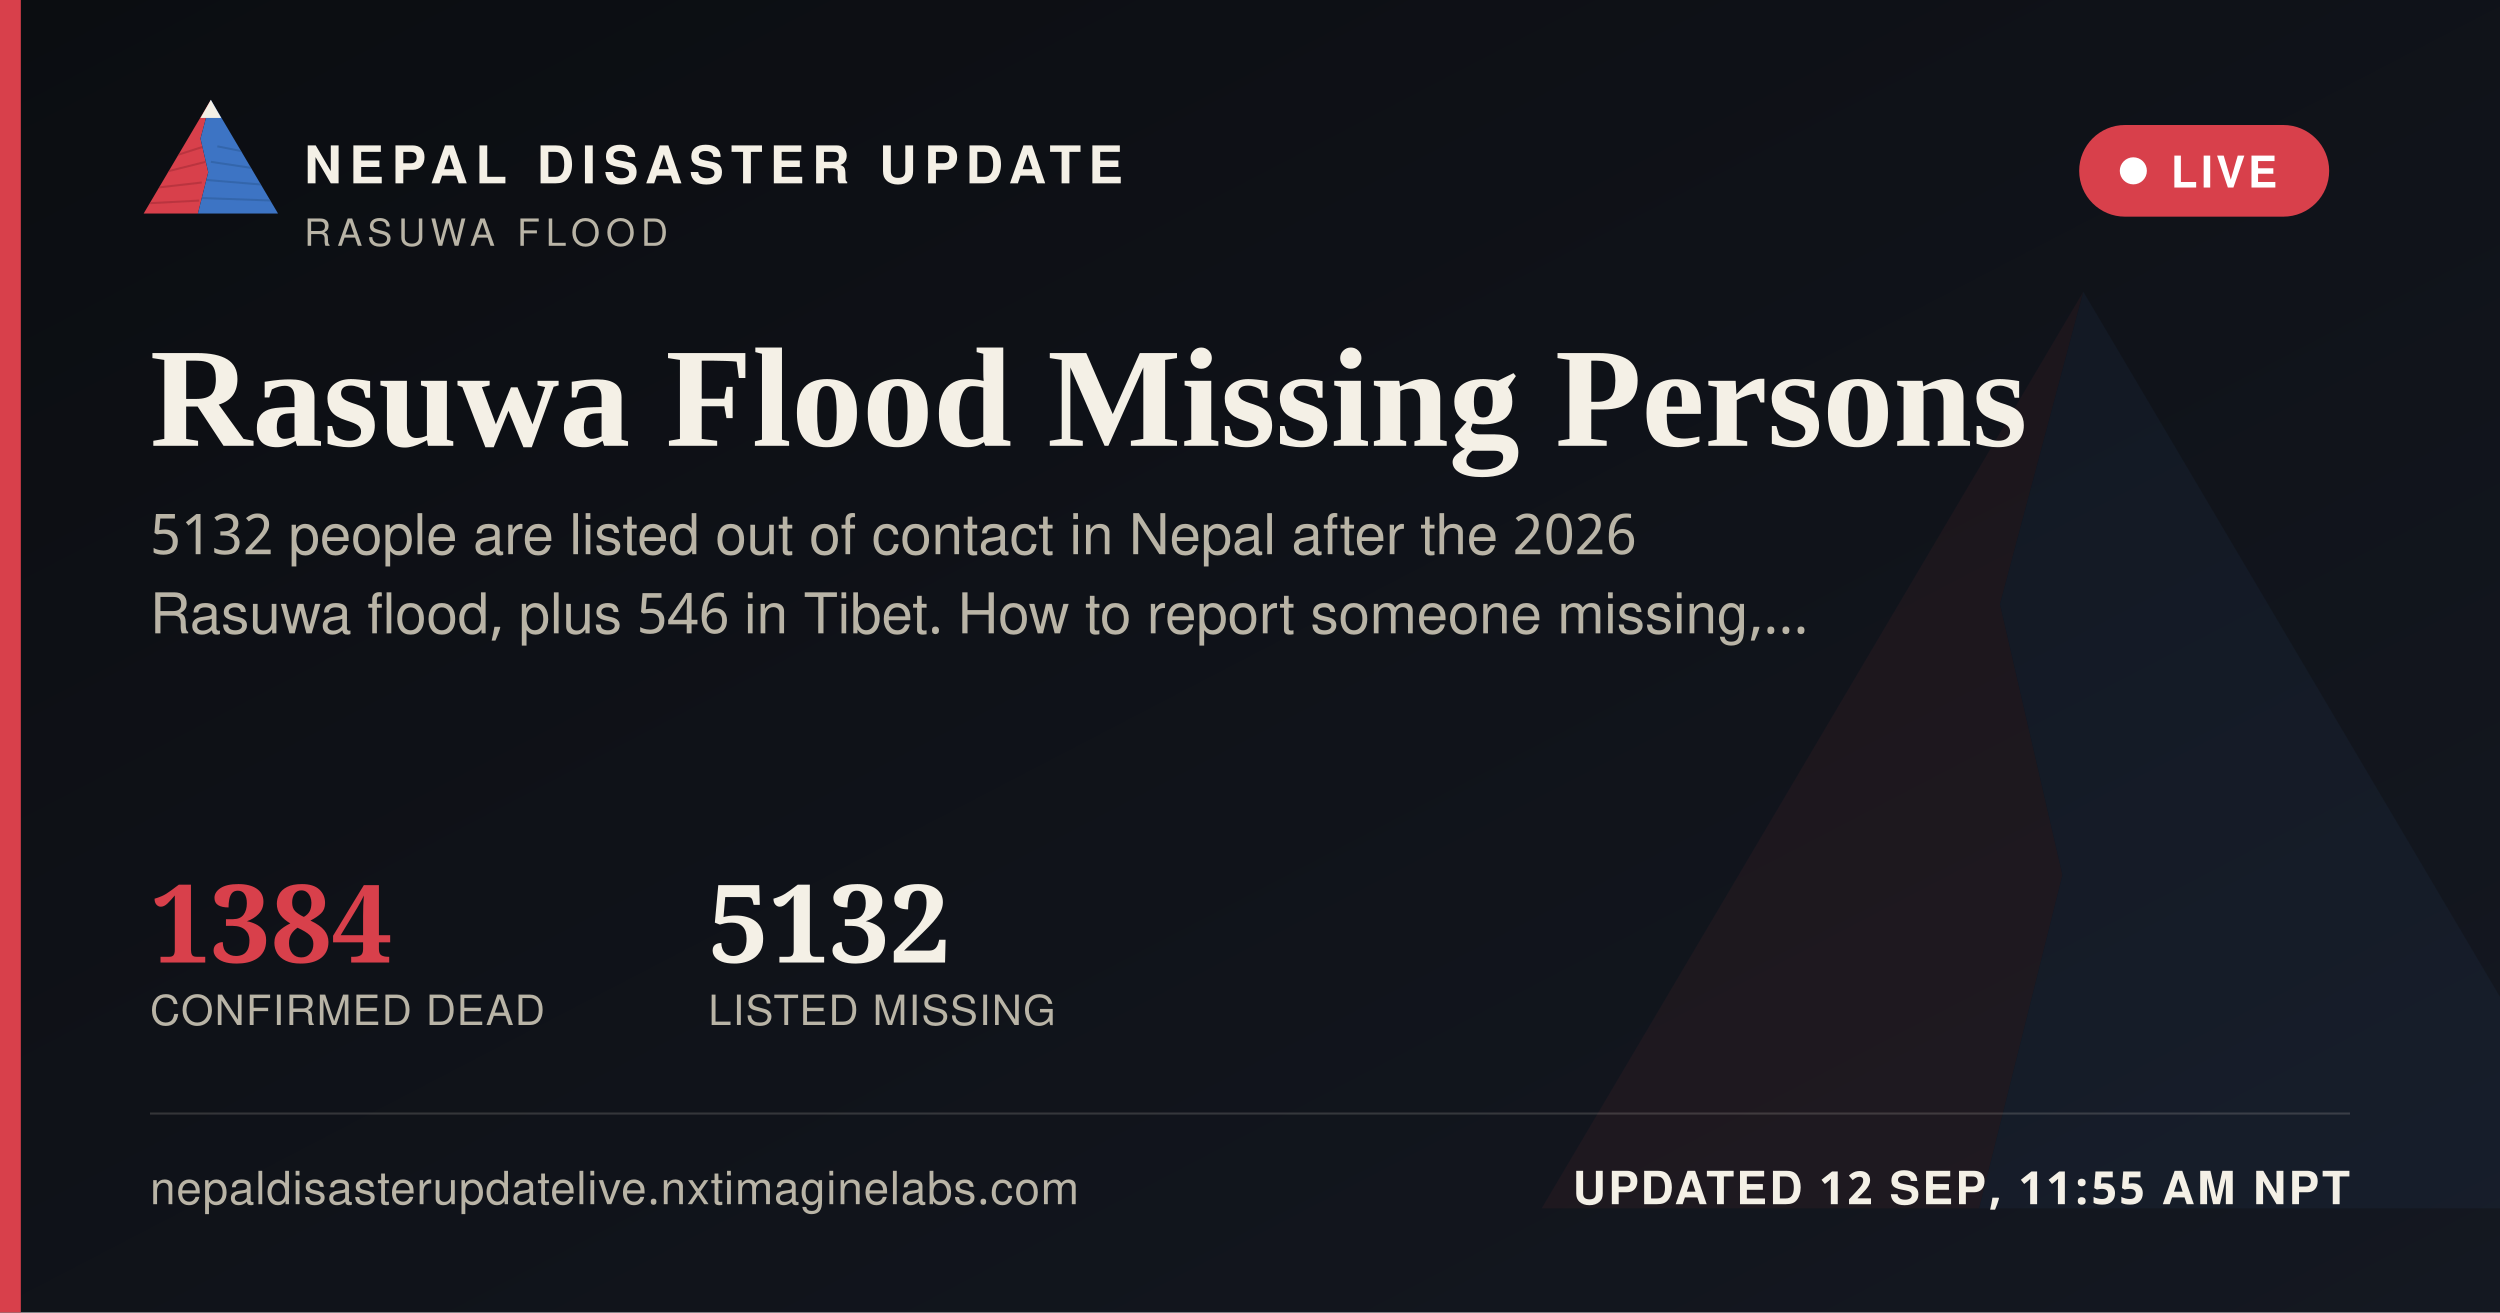
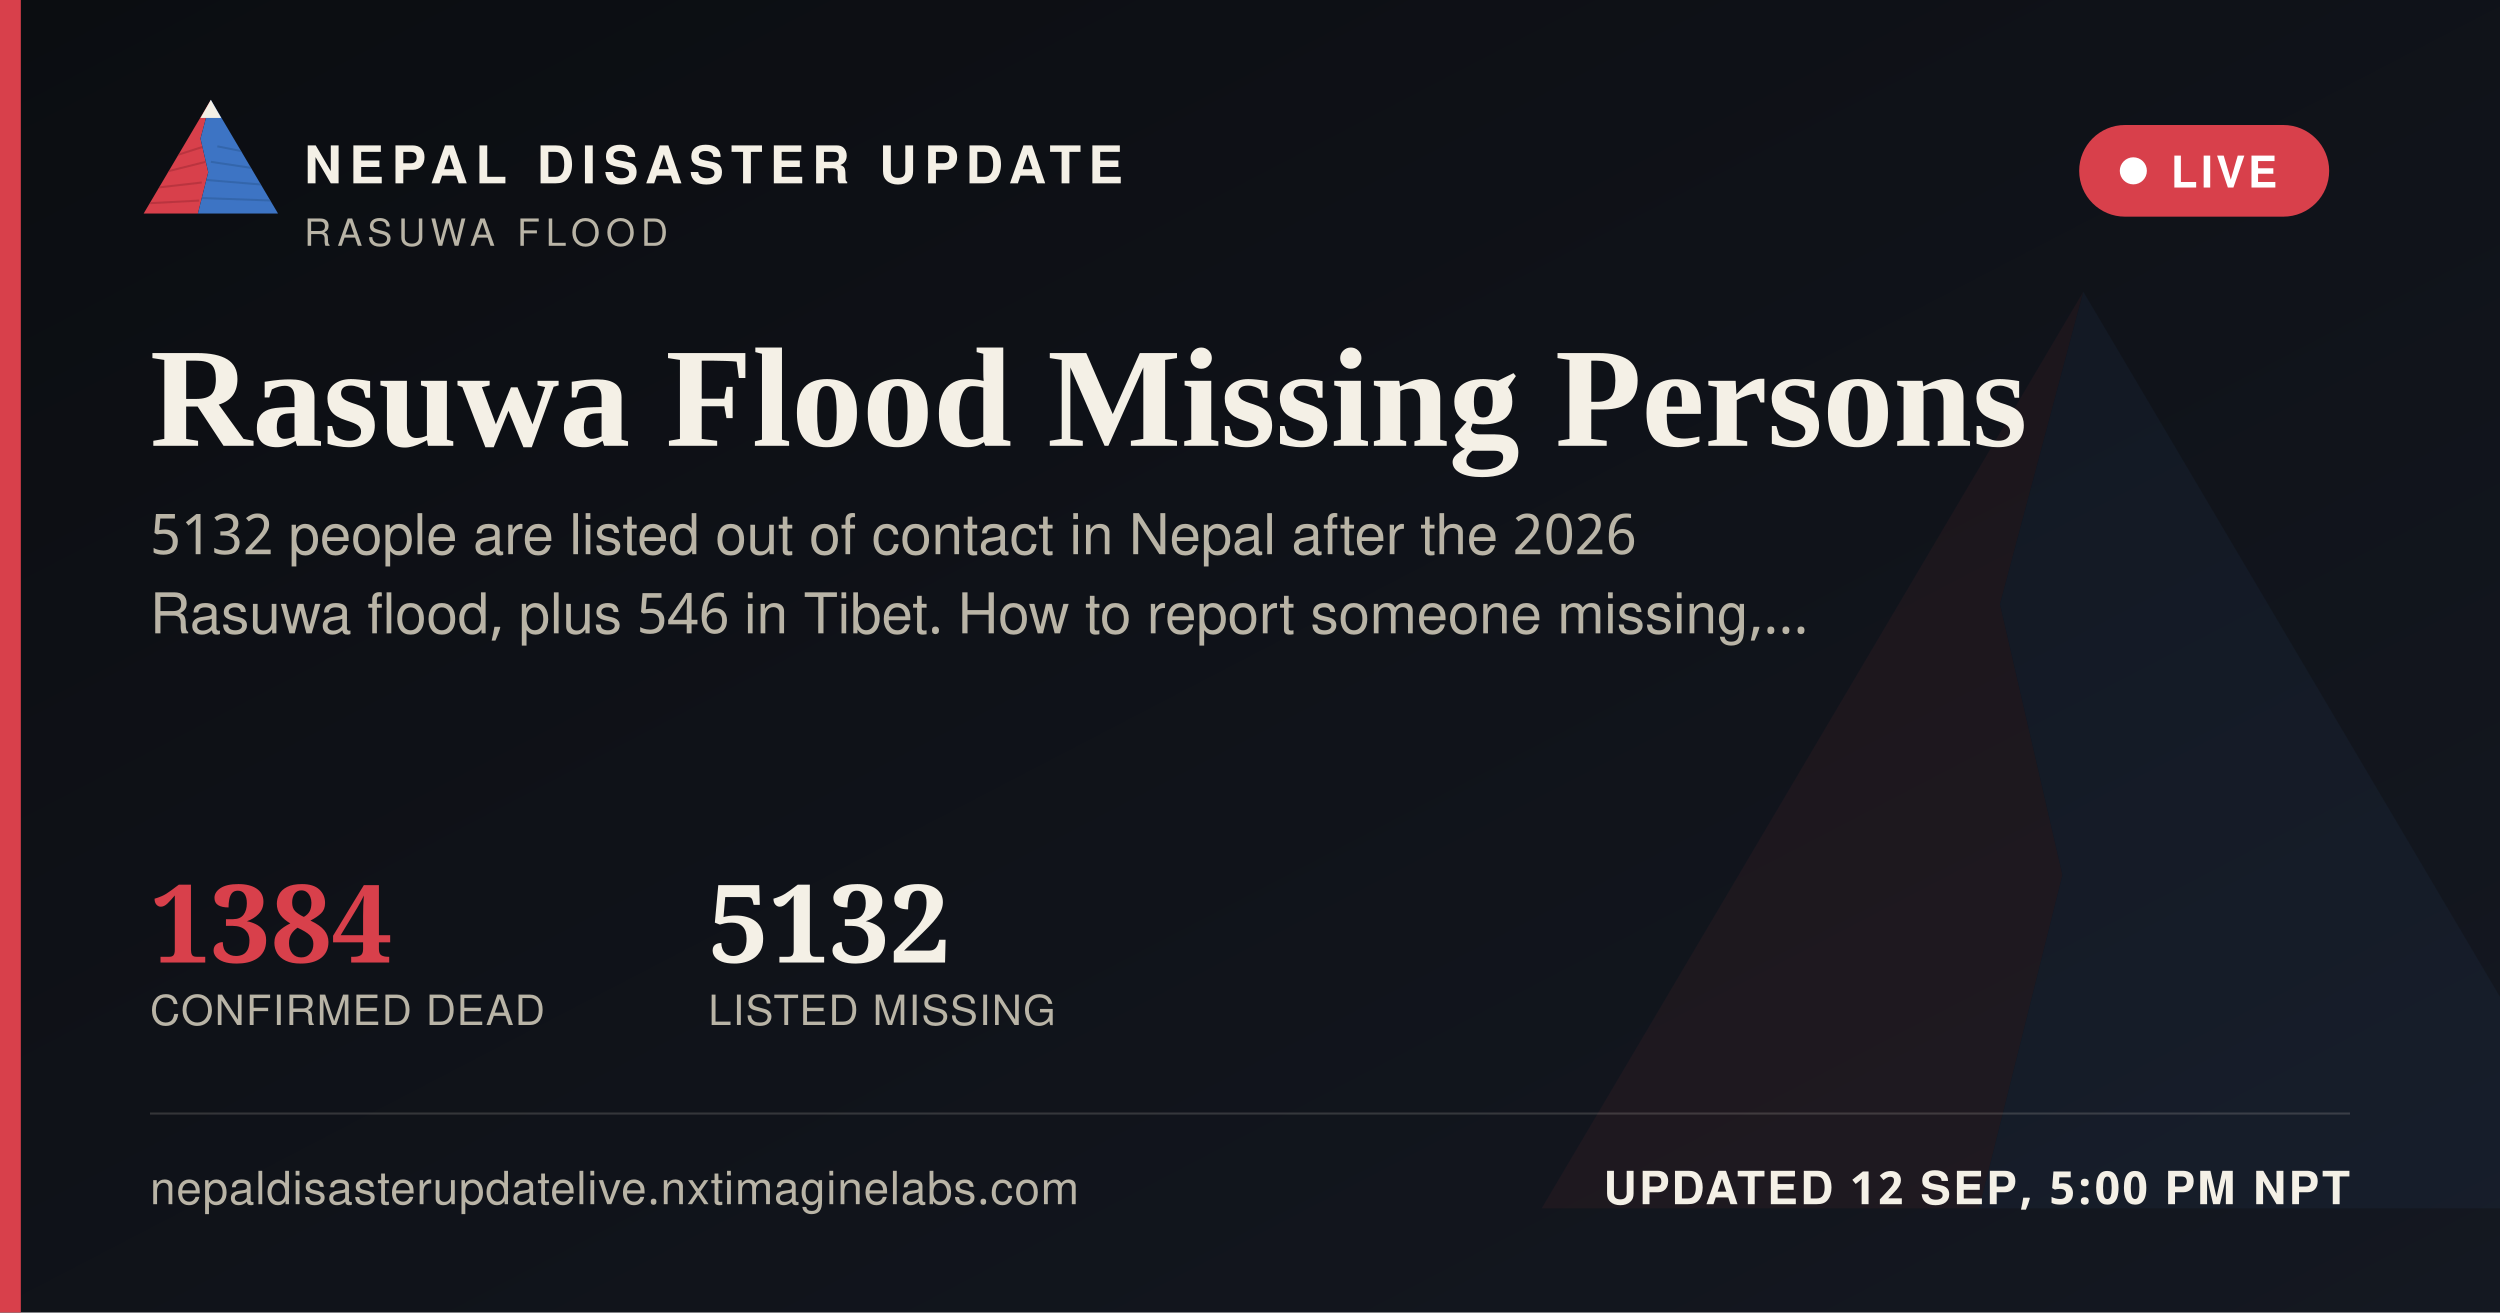
<svg xmlns="http://www.w3.org/2000/svg" width="1200" height="630" viewBox="0 0 1200 630">
  <defs>
    <linearGradient id="ogbg" x1="0" y1="0" x2="1" y2="1">
      <stop offset="0" stop-color="#0B0D11" />
      <stop offset="1" stop-color="#141821" />
    </linearGradient>
  </defs>
  <rect width="1200" height="630" fill="url(#ogbg)" />
  <g transform="translate(700,60) scale(5)" opacity="0.06">
    <polygon points="60,16 52,46 58,72 50,104 8,104" fill="#D8404B" />
    <polygon points="60,16 112,104 50,104 58,72 52,46" fill="#3D74C4" />
  </g>
  <rect x="0" y="0" width="10" height="630" fill="#D8404B" />
  <g transform="translate(64,38) scale(0.62)">
    <g>
      <defs>
        <clipPath id="ogLc">
          <polygon points="60,16 52,46 58,72 50,104 8,104" />
        </clipPath>
        <clipPath id="ogRc">
          <polygon points="60,16 112,104 50,104 58,72 52,46" />
        </clipPath>
      </defs>
      <polygon points="60,16 52,46 58,72 50,104 8,104" fill="#D8404B" />
      <g clip-path="url(#ogLc)" stroke="#A32A34" stroke-width="1.6" fill="none" opacity="0.55">
        <path d="M30,60 L55,52" />
        <path d="M24,72 L56,64" />
        <path d="M18,84 L53,80" />
        <path d="M13,96 L51,94" />
      </g>
      <polygon points="60,16 112,104 50,104 58,72 52,46" fill="#3D74C4" />
      <g clip-path="url(#ogRc)" stroke="#2A5793" stroke-width="1.6" fill="none" opacity="0.5">
        <path d="M65,52 L95,58" />
        <path d="M60,64 L100,70" />
        <path d="M56,78 L104,82" />
        <path d="M52,92 L108,94" />
      </g>
      <polygon points="60,16 52,30 68,30" fill="#F4F0E6" />
    </g>
  </g>
  <text x="146" y="88" font-family="'Public Sans', 'Noto Sans Devanagari', 'Helvetica Neue', Helvetica, Arial, sans-serif" font-size="25" font-weight="800" letter-spacing="3.6" fill="#F4F0E6">NEPAL DISASTER UPDATE</text>
  <text x="146" y="118" font-family="'Public Sans', 'Noto Sans Devanagari', 'Helvetica Neue', Helvetica, Arial, sans-serif" font-size="18" letter-spacing="2.8" fill="#B9B4A6">RASUWA FLOOD</text>
  <g>
    <rect x="998" y="60" width="120" height="44" rx="22" fill="#D8404B" stroke="none" />
    <circle cx="1024" cy="82" r="6.5" fill="#FFFFFF" />
    <text x="1042" y="90" font-family="'Public Sans', 'Noto Sans Devanagari', 'Helvetica Neue', Helvetica, Arial, sans-serif" font-size="21" font-weight="700" letter-spacing="1.6" fill="#FFFFFF">LIVE</text>
  </g>
  <text x="72" y="214" font-family="Newsreader, 'Noto Serif Devanagari', Georgia, 'Times New Roman', serif" font-size="68" font-weight="600" fill="#F4F0E6">Rasuwa Flood Missing Persons</text>
  <text x="72" y="266" font-family="'Public Sans', 'Noto Sans Devanagari', 'Helvetica Neue', Helvetica, Arial, sans-serif" font-size="27" fill="#B9B4A6">5132 people are listed out of contact in Nepal after the 2026</text>
  <text x="72" y="304" font-family="'Public Sans', 'Noto Sans Devanagari', 'Helvetica Neue', Helvetica, Arial, sans-serif" font-size="27" fill="#B9B4A6">Rasuwa flood, plus 546 in Tibet. How to report someone missing,…</text>
  <g transform="translate(72,462)">
    <text x="0" y="0" font-family="Newsreader, 'Noto Serif Devanagari', Georgia, 'Times New Roman', serif" font-size="52" font-weight="600" fill="#D8404B">1384</text>
    <text x="0" y="30" font-family="'Public Sans', 'Noto Sans Devanagari', 'Helvetica Neue', Helvetica, Arial, sans-serif" font-size="20" letter-spacing="0.6" fill="#B9B4A6">CONFIRMED DEAD</text>
    <text x="268" y="0" font-family="Newsreader, 'Noto Serif Devanagari', Georgia, 'Times New Roman', serif" font-size="52" font-weight="600" fill="#F4F0E6">5132</text>
    <text x="268" y="30" font-family="'Public Sans', 'Noto Sans Devanagari', 'Helvetica Neue', Helvetica, Arial, sans-serif" font-size="20" letter-spacing="0.6" fill="#B9B4A6">LISTED MISSING</text>
  </g>
  <rect x="72" y="534" width="1056" height="1" fill="rgba(244,240,230,0.16)" />
  <text x="72" y="578" font-family="'Public Sans', 'Noto Sans Devanagari', 'Helvetica Neue', Helvetica, Arial, sans-serif" font-size="22" fill="#B9B4A6" letter-spacing="0.4">nepaldisasterupdatelive.nxtimaginelabs.com</text>
-   <text x="1128" y="578" text-anchor="end" font-family="'Public Sans', 'Noto Sans Devanagari', 'Helvetica Neue', Helvetica, Arial, sans-serif" font-size="22" font-weight="700" letter-spacing="1.2" fill="#F4F0E6">UPDATED 12 SEP, 11:55 AM NPT</text>
+   <text x="1128" y="578" text-anchor="end" font-family="'Public Sans', 'Noto Sans Devanagari', 'Helvetica Neue', Helvetica, Arial, sans-serif" font-size="22" font-weight="700" letter-spacing="1.2" fill="#F4F0E6">UPDATED 12 SEP, 5:00 PM NPT</text>
</svg>
